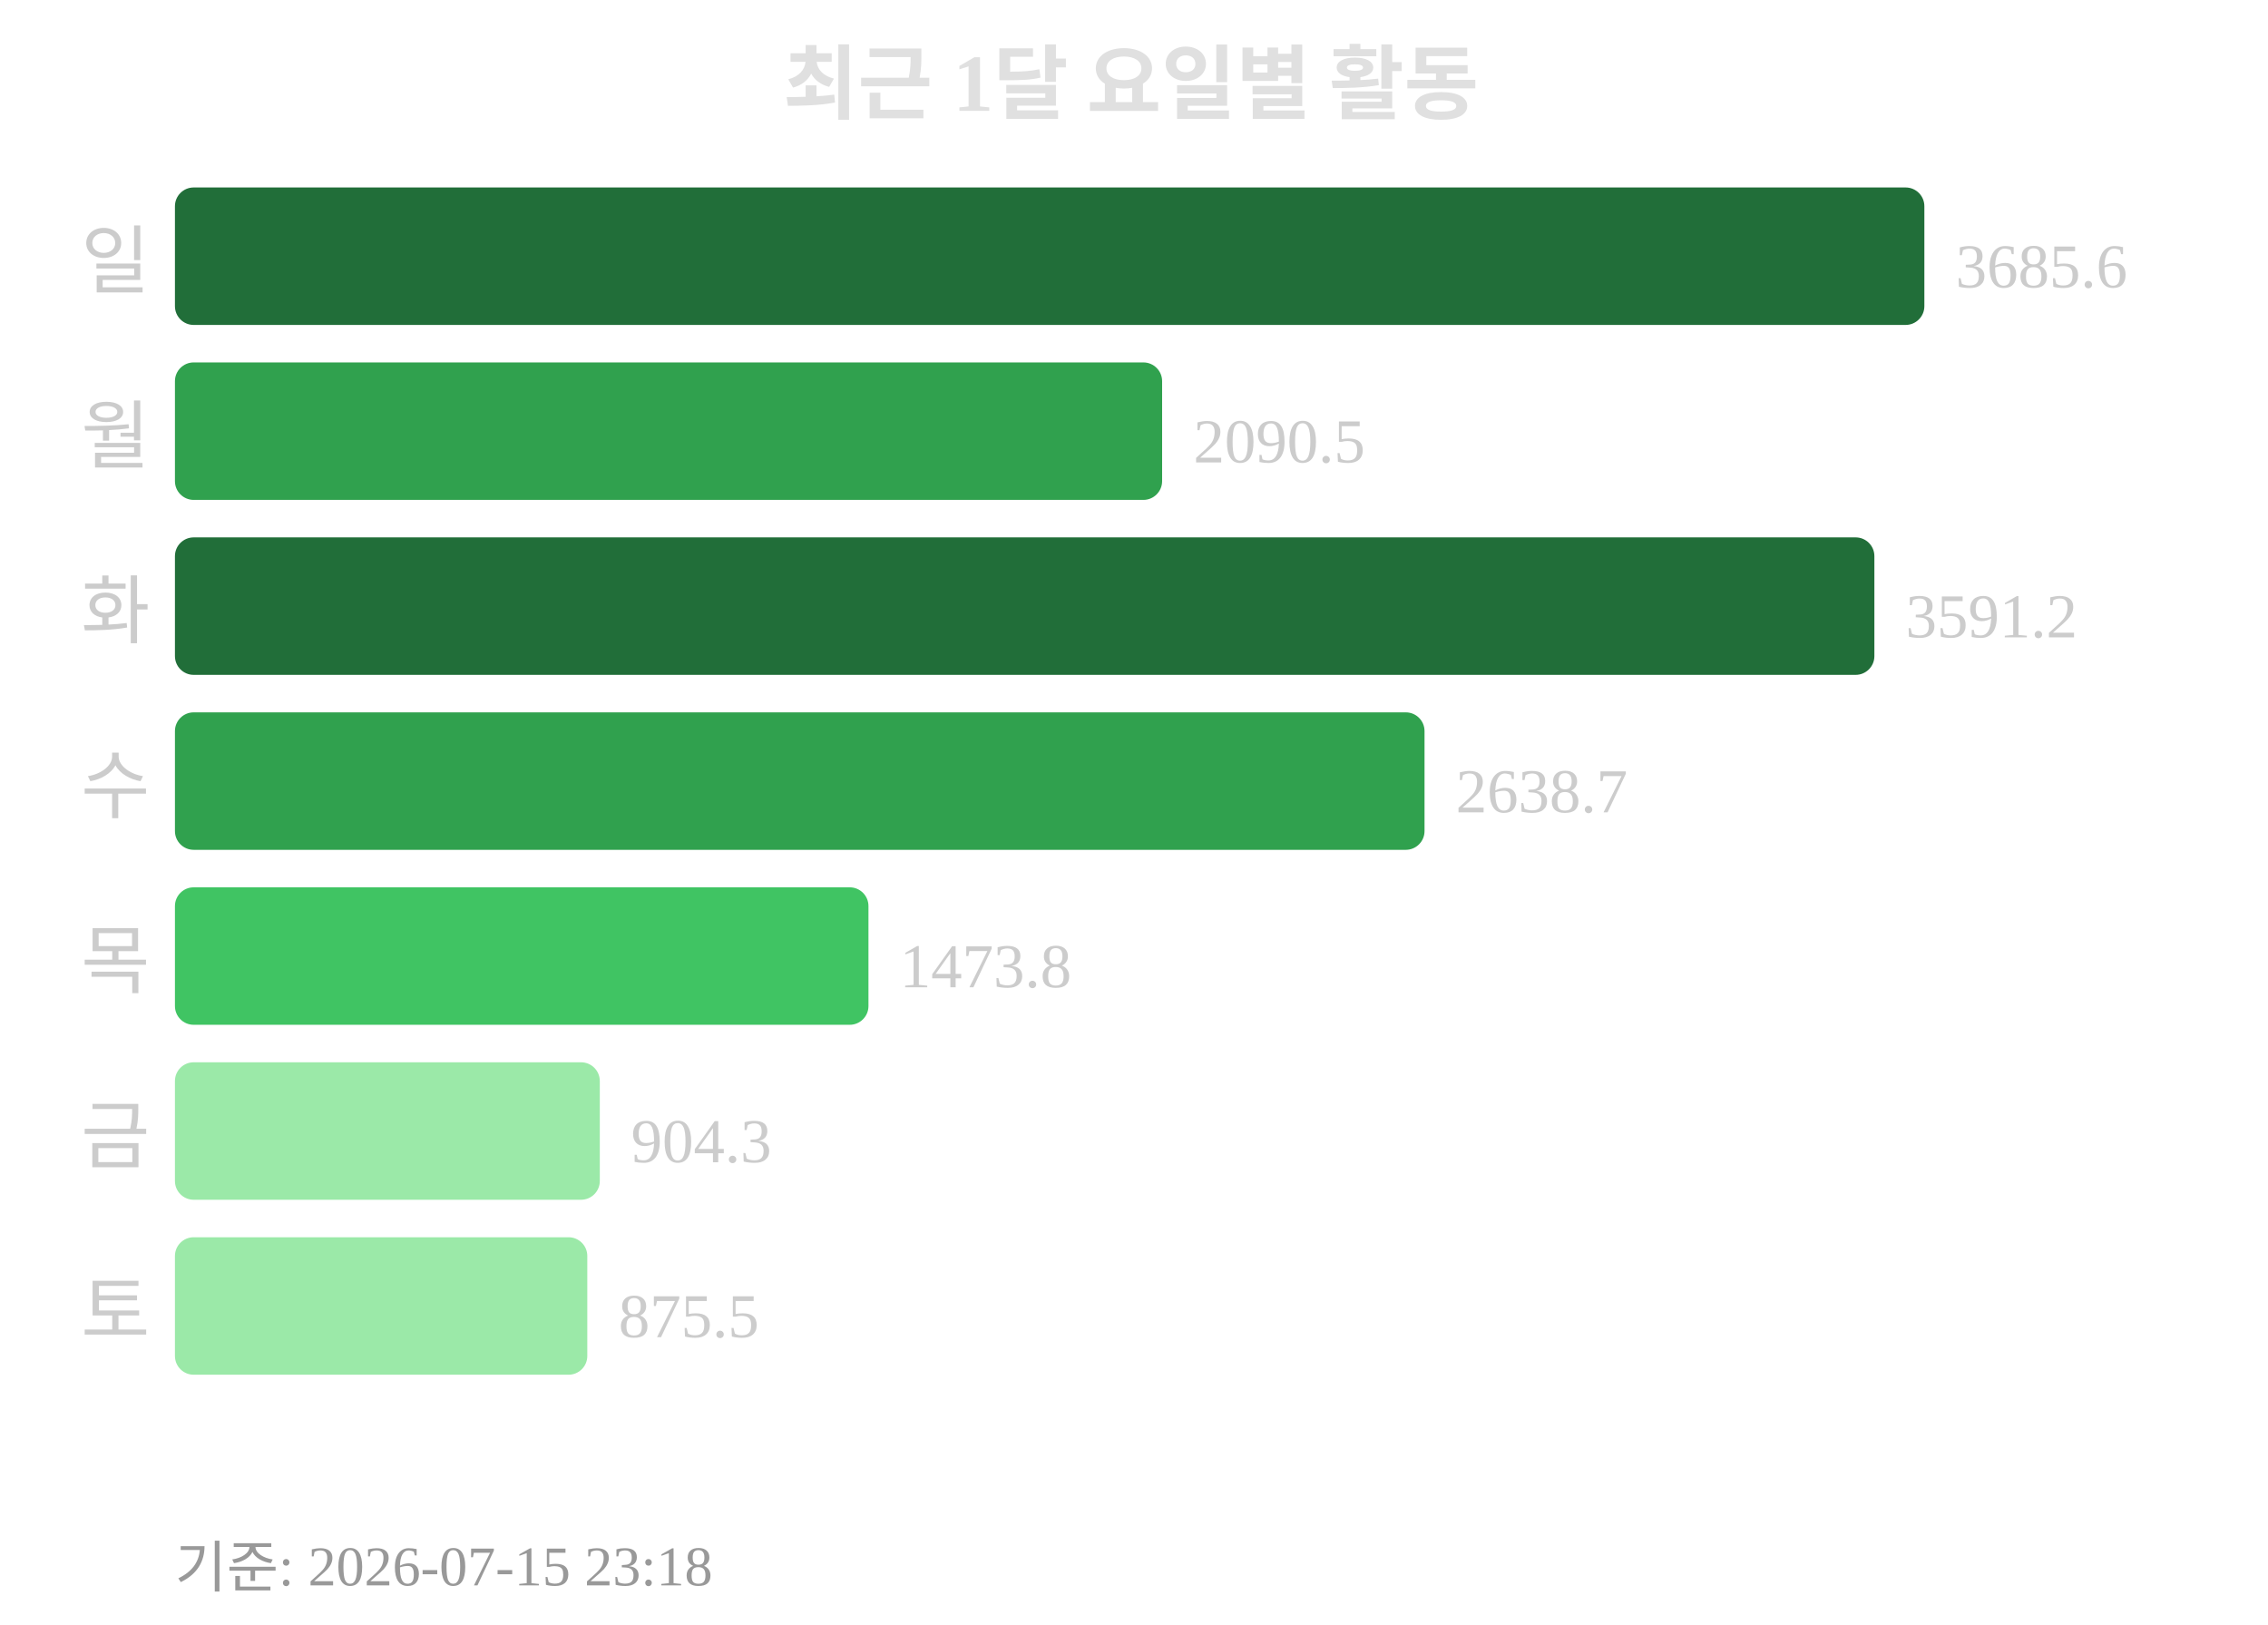
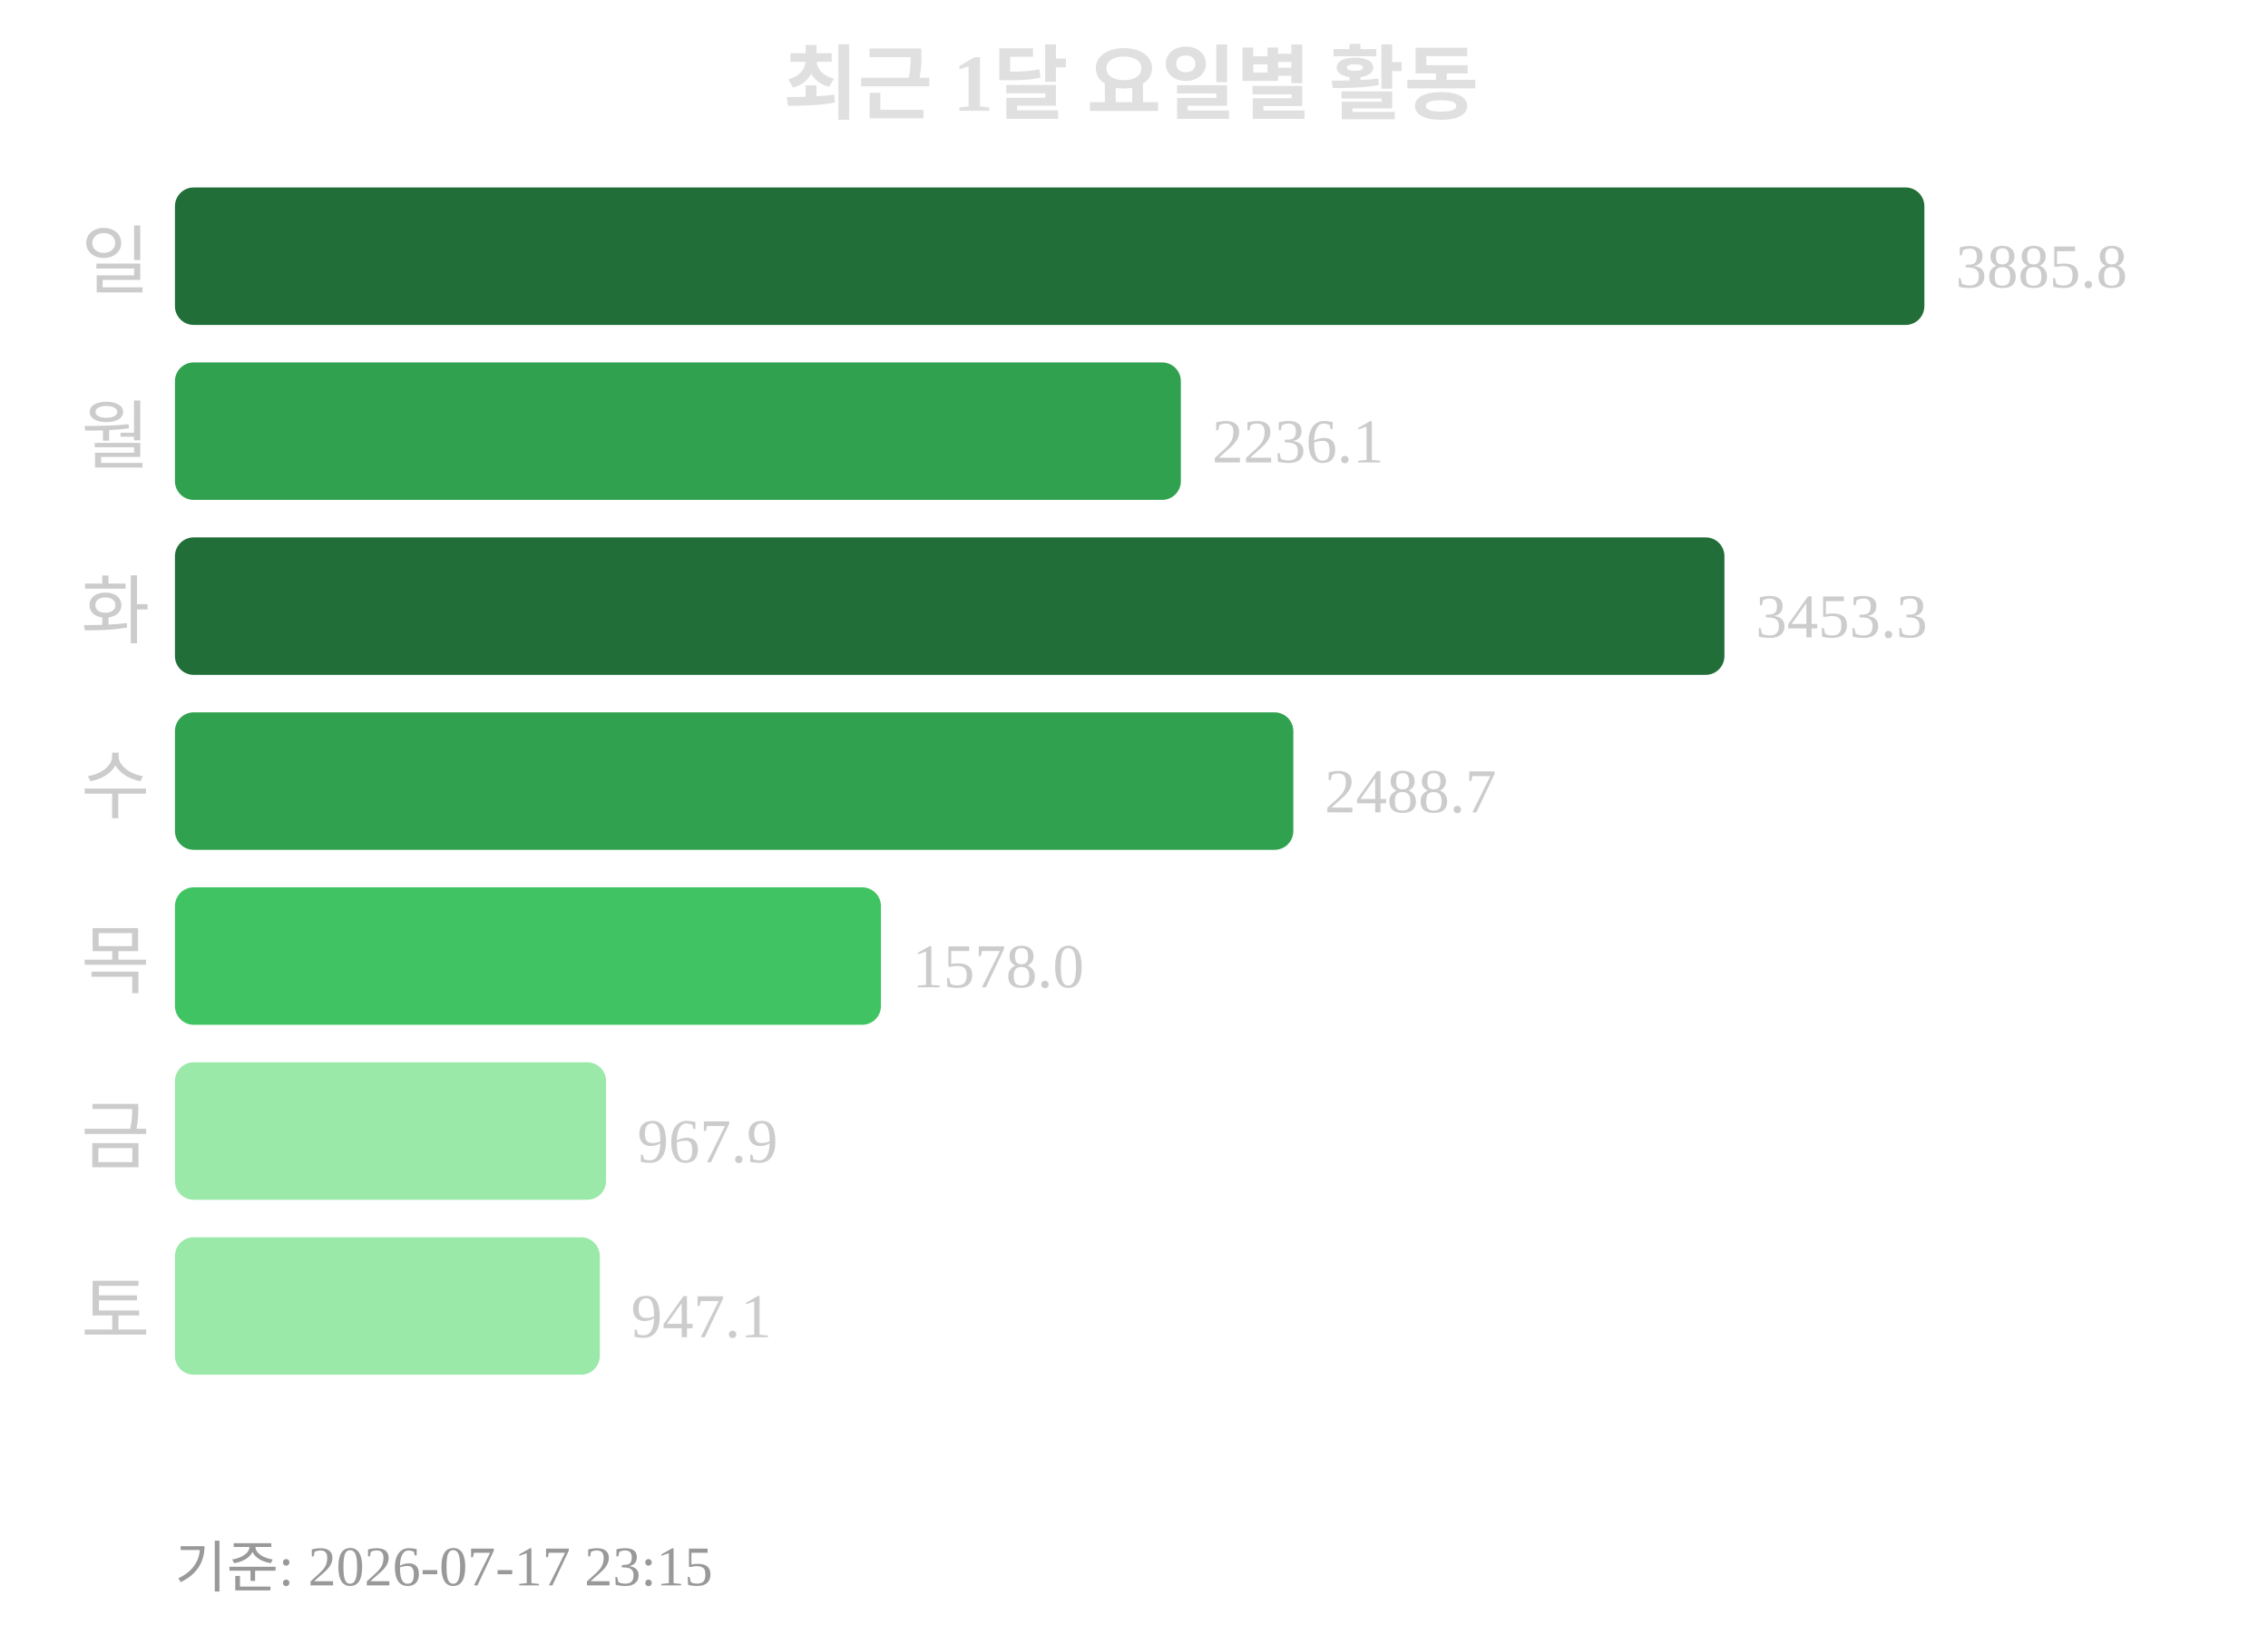
<svg xmlns="http://www.w3.org/2000/svg" width="363" height="260">
  <text x="181" y="18" text-anchor="middle" font-size="13" font-weight="bold" fill="#e0e0e0">최근 1달 요일별 활동</text>
  <text x="24" y="46" text-anchor="end" font-size="12" fill="#cccccc">일</text>
  <rect x="28" y="30" width="280" height="22" rx="3" fill="#216e39" />
-   <text x="313" y="46" font-size="10" fill="#cccccc">3685.6</text>
+   <text x="313" y="46" font-size="10" fill="#cccccc">3885.8</text>
  <text x="24" y="74" text-anchor="end" font-size="12" fill="#cccccc">월</text>
-   <rect x="28" y="58" width="158" height="22" rx="3" fill="#30a14e" />
-   <text x="191" y="74" font-size="10" fill="#cccccc">2090.5</text>
+   <rect x="28" y="58" width="161" height="22" rx="3" fill="#30a14e" />
+   <text x="194" y="74" font-size="10" fill="#cccccc">2236.1</text>
  <text x="24" y="102" text-anchor="end" font-size="12" fill="#cccccc">화</text>
-   <rect x="28" y="86" width="272" height="22" rx="3" fill="#216e39" />
-   <text x="305" y="102" font-size="10" fill="#cccccc">3591.2</text>
+   <rect x="28" y="86" width="248" height="22" rx="3" fill="#216e39" />
+   <text x="281" y="102" font-size="10" fill="#cccccc">3453.3</text>
  <text x="24" y="130" text-anchor="end" font-size="12" fill="#cccccc">수</text>
-   <rect x="28" y="114" width="200" height="22" rx="3" fill="#30a14e" />
-   <text x="233" y="130" font-size="10" fill="#cccccc">2638.7</text>
+   <rect x="28" y="114" width="179" height="22" rx="3" fill="#30a14e" />
+   <text x="212" y="130" font-size="10" fill="#cccccc">2488.7</text>
  <text x="24" y="158" text-anchor="end" font-size="12" fill="#cccccc">목</text>
-   <rect x="28" y="142" width="111" height="22" rx="3" fill="#40c463" />
-   <text x="144" y="158" font-size="10" fill="#cccccc">1473.8</text>
+   <rect x="28" y="142" width="113" height="22" rx="3" fill="#40c463" />
+   <text x="146" y="158" font-size="10" fill="#cccccc">1578.0</text>
  <text x="24" y="186" text-anchor="end" font-size="12" fill="#cccccc">금</text>
-   <rect x="28" y="170" width="68" height="22" rx="3" fill="#9be9a8" />
-   <text x="101" y="186" font-size="10" fill="#cccccc">904.3</text>
+   <rect x="28" y="170" width="69" height="22" rx="3" fill="#9be9a8" />
+   <text x="102" y="186" font-size="10" fill="#cccccc">967.9</text>
  <text x="24" y="214" text-anchor="end" font-size="12" fill="#cccccc">토</text>
-   <rect x="28" y="198" width="66" height="22" rx="3" fill="#9be9a8" />
-   <text x="99" y="214" font-size="10" fill="#cccccc">875.5</text>
-   <text x="28" y="254" font-size="9" fill="#999999">기준: 2026-07-15 23:18</text>
+   <rect x="28" y="198" width="68" height="22" rx="3" fill="#9be9a8" />
+   <text x="101" y="214" font-size="10" fill="#cccccc">947.1</text>
+   <text x="28" y="254" font-size="9" fill="#999999">기준: 2026-07-17 23:15</text>
</svg>
